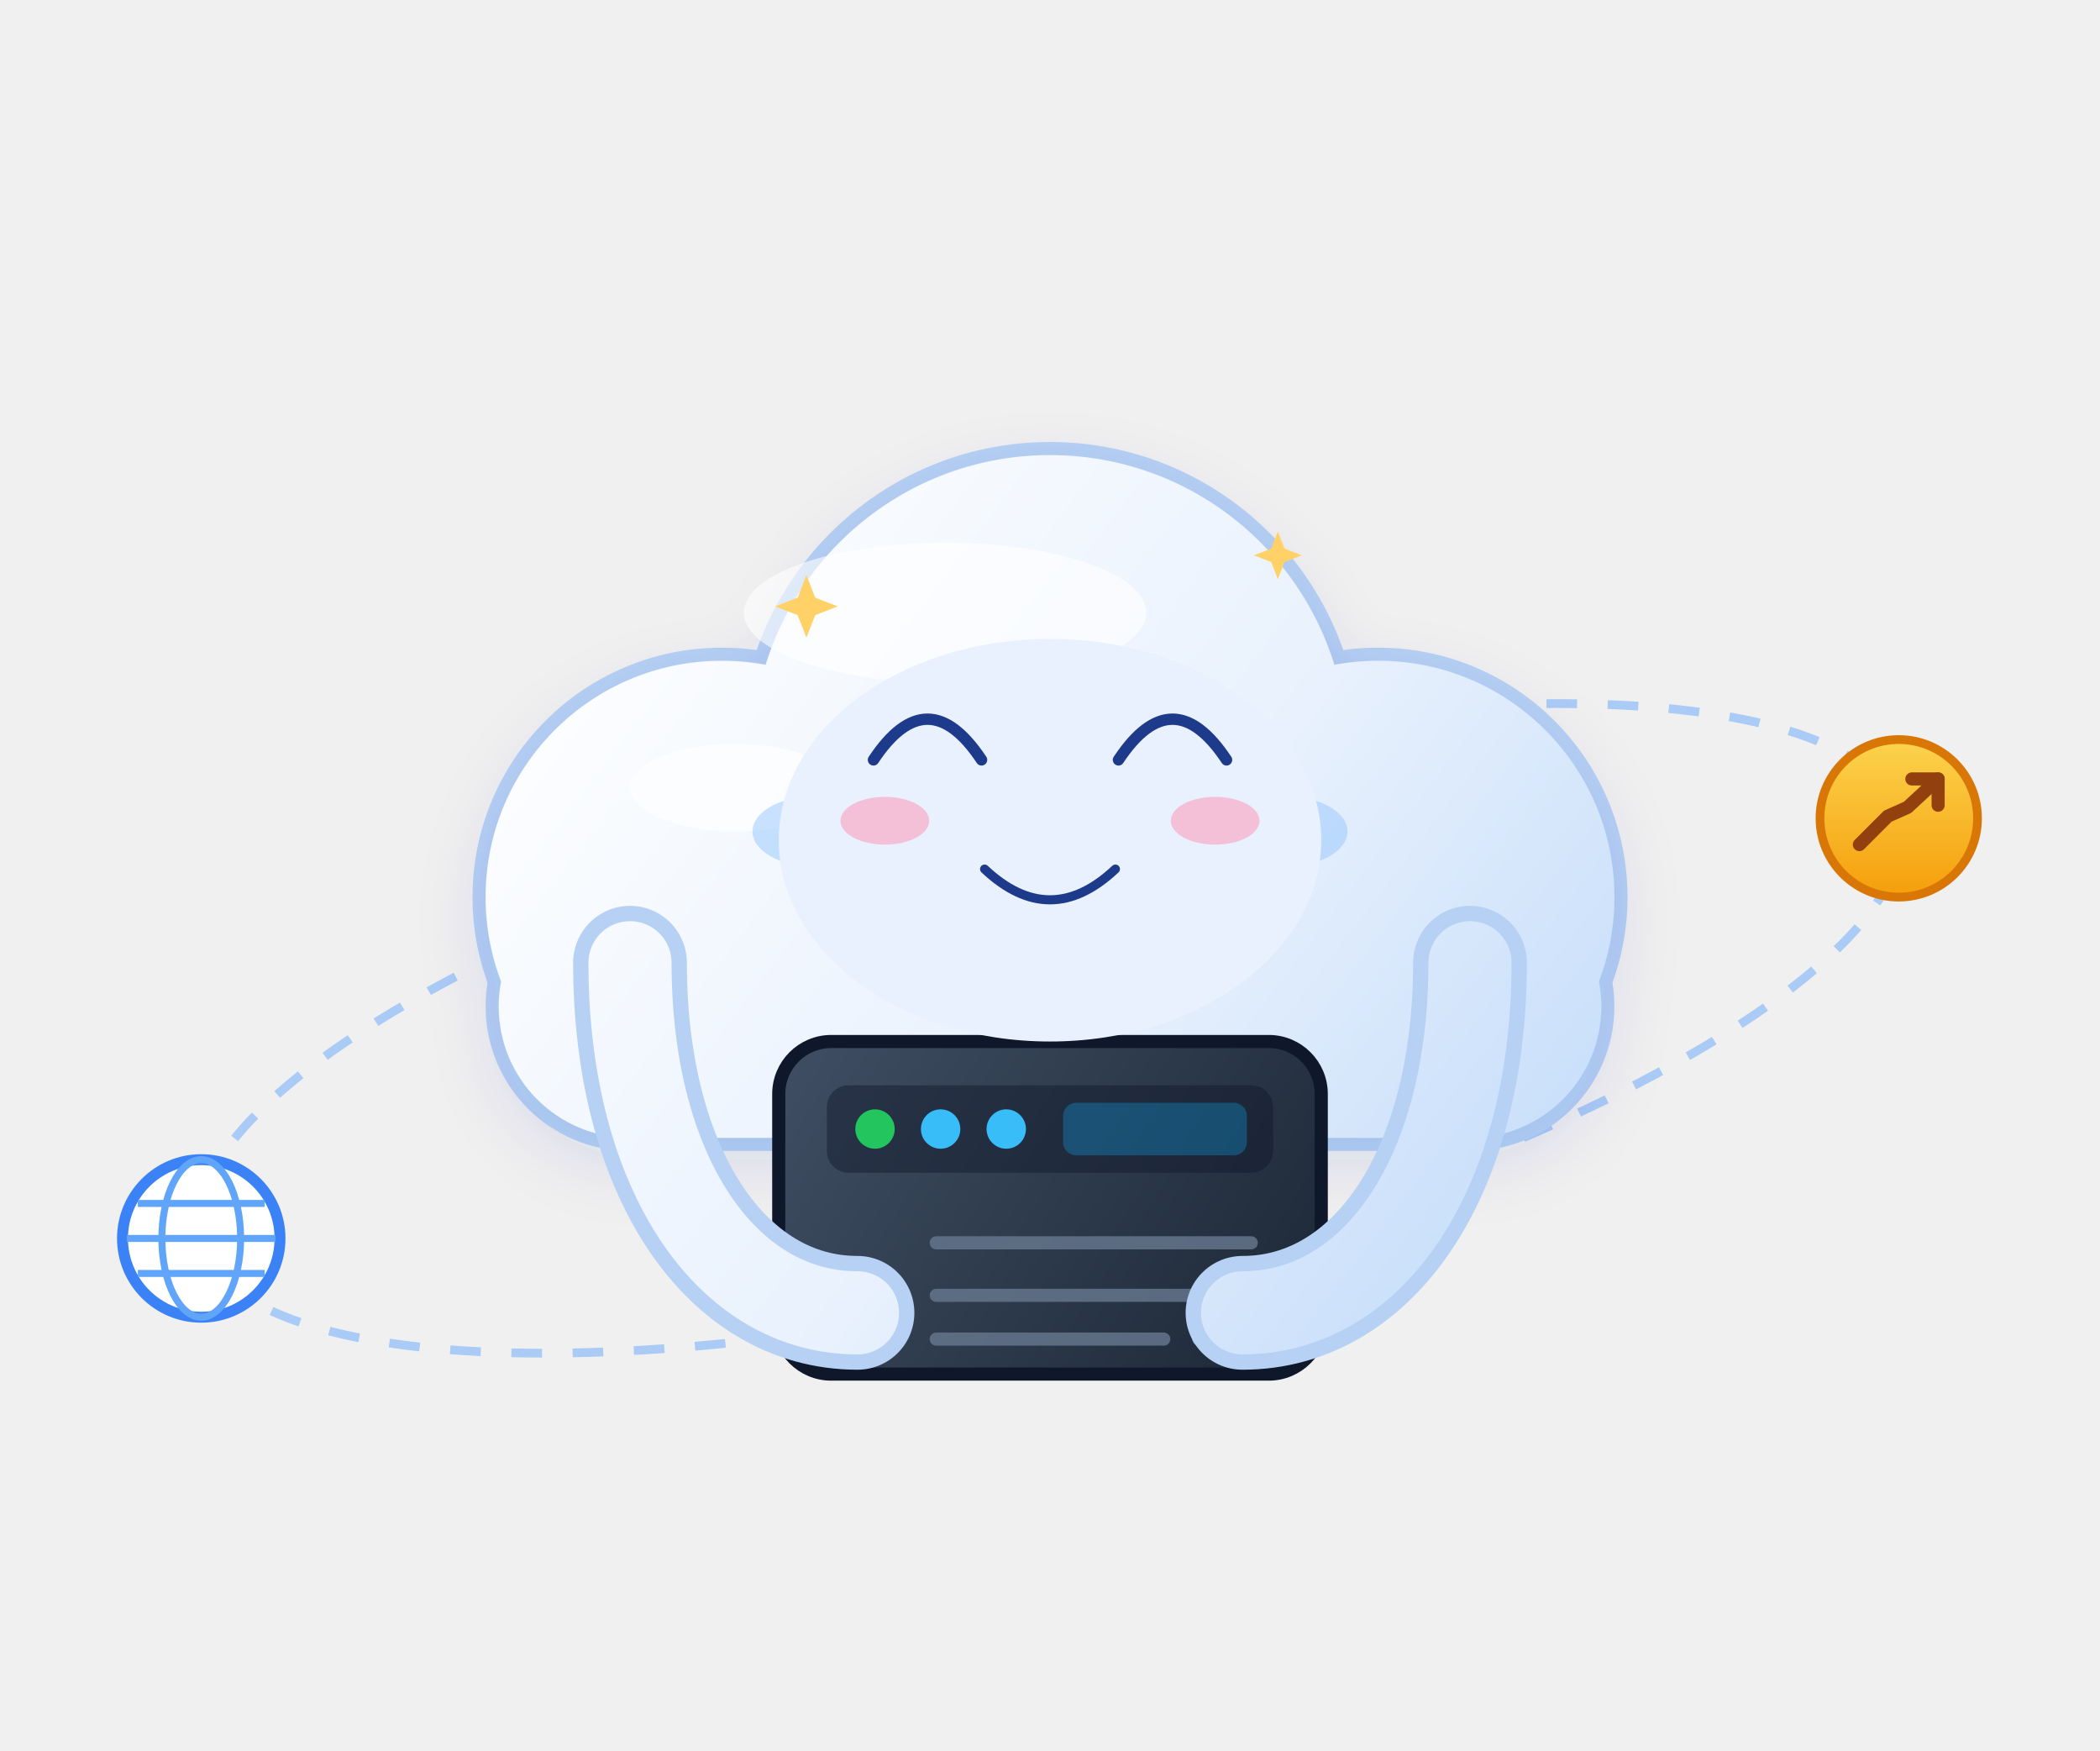
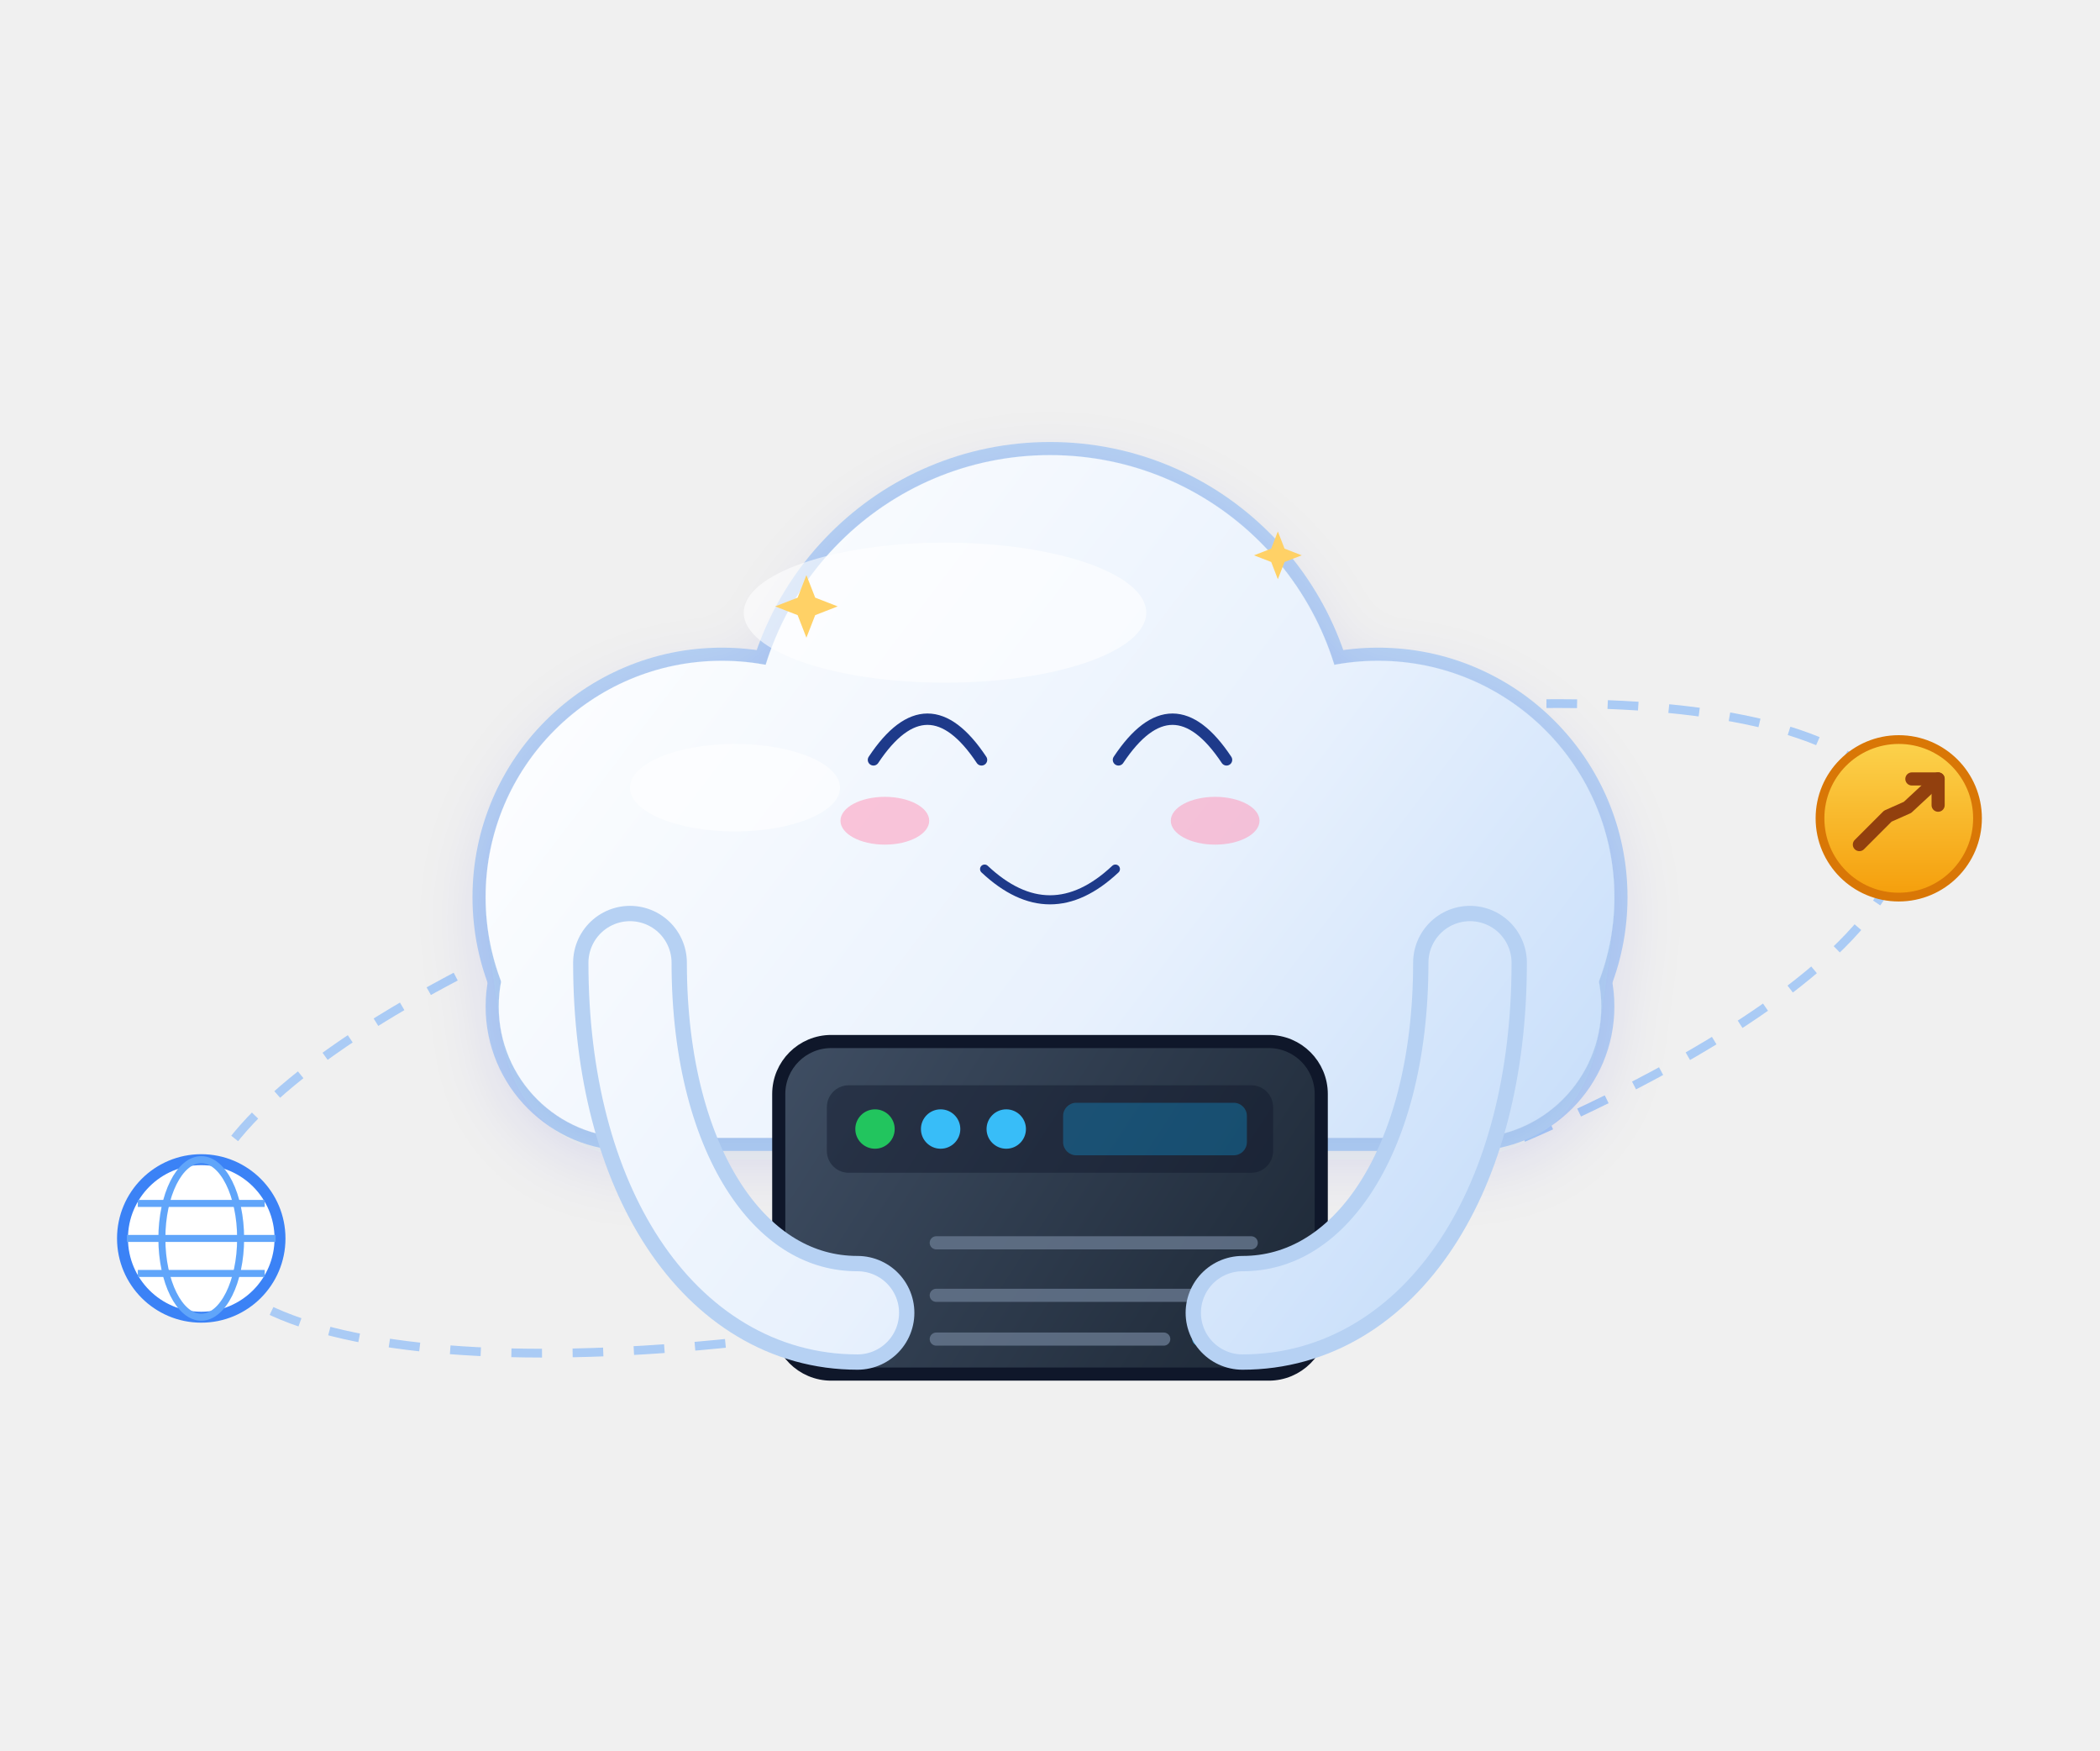
<svg xmlns="http://www.w3.org/2000/svg" viewBox="0 0 480 400" width="480" height="400" role="img" aria-label="云团 · 笑 Smile">
  <style>
.ex-motion { animation: ex-bob 3.2s ease-in-out infinite; transform-box: fill-box; transform-origin: 50% 50%; }
.ex-anim-tear { animation: ex-tear 1.8s ease-in infinite; transform-box: fill-box; transform-origin: center; }
.ex-anim-sweat { animation: ex-tear 1.5s ease-in infinite; transform-box: fill-box; transform-origin: center; }
.ex-anim-heart { animation: ex-heart 2.2s ease-out infinite; transform-box: fill-box; transform-origin: center; }
.ex-anim-spark { animation: ex-spark 1.9s ease-in-out infinite; transform-box: fill-box; transform-origin: center; }
.ex-anim-rain { animation: ex-rain 1.4s linear infinite; transform-box: fill-box; transform-origin: center; }
.ex-anim-confetti { animation: ex-confetti 2.4s linear infinite; transform-box: fill-box; transform-origin: center; }
.ex-anim-pulse { animation: ex-pulse 1.6s ease-in-out infinite; transform-box: fill-box; transform-origin: center; }
.ex-anim-knock { animation: ex-knock 0.55s ease-in-out infinite; transform-box: fill-box; transform-origin: center; }
.ex-anim-knockline { animation: ex-knockline 0.55s ease-out infinite; transform-box: fill-box; transform-origin: center; }
.ex-anim-palm { animation: ex-palm 0.9s ease-in-out infinite; transform-box: fill-box; transform-origin: center; }
.ex-anim-steam { animation: ex-steam 1.8s ease-out infinite; transform-box: fill-box; transform-origin: center; }
.ex-anim-shock { animation: ex-shock 0.5s ease-in-out infinite; transform-box: fill-box; transform-origin: center; }
.ex-anim-please { animation: ex-please 1.4s ease-in-out infinite; transform-box: fill-box; transform-origin: center; }
.ex-anim-drift { animation: ex-drift 4.5s ease-in-out infinite; transform-box: fill-box; transform-origin: center; }
@keyframes ex-bob { 0%,100% { transform: translateY(0); } 50% { transform: translateY(-4.16px); } }
@keyframes ex-tear { 0% { transform: translateY(0); opacity: 0; } 18% { opacity: 1; } 100% { transform: translateY(14.3px); opacity: 0; } }
@keyframes ex-heart { 0% { transform: translateY(0) scale(.65); opacity: 0; } 20% { opacity: 1; } 100% { transform: translateY(-23.4px) scale(1.15); opacity: 0; } }
@keyframes ex-spark { 0%,100% { transform: scale(.6) rotate(0deg); opacity: .3; } 50% { transform: scale(1.15) rotate(25deg); opacity: 1; } }
@keyframes ex-rain { 0% { transform: translateY(0); opacity: 0; } 20% { opacity: 1; } 100% { transform: translateY(15.6px); opacity: 0; } }
@keyframes ex-confetti { 0% { transform: translateY(-4.55px) rotate(0deg); opacity: 1; } 100% { transform: translateY(20.8px) rotate(200deg); opacity: 0; } }
@keyframes ex-pulse { 0%,100% { transform: scale(1); opacity: .35; } 50% { transform: scale(1.18); opacity: .7; } }
@keyframes ex-knock { 0%,100% { transform: translateX(5.85px); } 35% { transform: translateX(0); } }
@keyframes ex-knockline { 0%,100% { transform: scaleX(.6); opacity: .35; } 35% { transform: scaleX(1); opacity: 1; } }
@keyframes ex-palm { 0%,100% { transform: translateY(0) rotate(0deg); } 50% { transform: translateY(-1.56px) rotate(-4deg); } }
@keyframes ex-steam { 0% { transform: translateY(0); opacity: .7; } 100% { transform: translateY(-11.7px); opacity: 0; } }
@keyframes ex-shock { 0%,100% { transform: scaleX(.7); opacity: .4; } 50% { transform: scaleX(1.25); opacity: 1; } }
@keyframes ex-please { 0%,100% { transform: translateY(0); } 50% { transform: translateY(-2.34px); } }
@keyframes ex-drift { 0%,100% { transform: translateY(0); } 50% { transform: translateY(-2.6px); } }
@media (prefers-reduced-motion: reduce) {
  .ex-motion, [class*="ex-anim-"] { animation: none !important; }
}
</style>
  <g class="ex-motion ex-smile">
    <g class="ex-base">
      <defs>
        <linearGradient id="mcCloud" gradientUnits="userSpaceOnUse" x1="140" y1="110" x2="350" y2="270">
          <stop offset="0%" stop-color="#ffffff" />
          <stop offset="60%" stop-color="#e8f1fd" />
          <stop offset="100%" stop-color="#c9dffa" />
        </linearGradient>
        <linearGradient id="mcServerFill" gradientUnits="userSpaceOnUse" x1="180" y1="238" x2="300" y2="316">
          <stop offset="0%" stop-color="#3f4e63" />
          <stop offset="100%" stop-color="#1c2735" />
        </linearGradient>
        <linearGradient id="mcCoin" x1="0" y1="0" x2="0" y2="1">
          <stop offset="0%" stop-color="#fcd34d" />
          <stop offset="100%" stop-color="#f59e0b" />
        </linearGradient>
        <filter id="mcSoft" x="-25%" y="-25%" width="150%" height="150%">
          <feDropShadow dx="0" dy="5" stdDeviation="8" flood-color="#1e40af" flood-opacity="0.12" />
        </filter>
        <g id="mcBody">
          <circle cx="165" cy="205" r="54" />
          <circle cx="240" cy="172" r="68" />
          <circle cx="315" cy="205" r="54" />
          <rect x="114" y="200" width="252" height="60" rx="30" />
        </g>
        <g id="mcArmL">
          <path d="M144,220 C144,268 166,300 196,300" fill="none" stroke-linecap="round" />
        </g>
        <g id="mcArmR">
          <path d="M336,220 C336,268 314,300 284,300" fill="none" stroke-linecap="round" />
        </g>
        <g id="mcServer">
          <rect x="178" y="238" width="124" height="76" rx="12" />
        </g>
      </defs>
      <g>
        <g transform="rotate(-14 240 235)">
          <ellipse cx="240" cy="235" rx="200" ry="58" fill="none" stroke="#9dc4f6" stroke-width="2" stroke-dasharray="7,7" opacity="0.85" />
        </g>
        <g transform="translate(46,283)">
          <circle r="18" fill="#ffffff" stroke="#3b82f6" stroke-width="2.5" />
          <ellipse rx="9" ry="18" fill="none" stroke="#60a5fa" stroke-width="1.6" />
          <path d="M-17,0 h34 M-14.5,-8 h29 M-14.5,8 h29" stroke="#60a5fa" stroke-width="1.6" fill="none" />
        </g>
        <g transform="translate(434,187)">
          <circle r="18" fill="url(#mcCoin)" stroke="#d97706" stroke-width="2" />
          <path d="M-9,6 L-2.5,-0.5 L2,-2.5 L9,-9" fill="none" stroke="#92400e" stroke-width="3" stroke-linecap="round" stroke-linejoin="round" />
          <path d="M3,-9 H9 V-3" fill="none" stroke="#92400e" stroke-width="3" stroke-linecap="round" stroke-linejoin="round" />
        </g>
        <g stroke="#b6d1f3" stroke-width="6" stroke-linejoin="round" fill="#b6d1f3">
          <use href="#mcBody" />
        </g>
        <g fill="url(#mcCloud)" filter="url(#mcSoft)">
          <use href="#mcBody" />
        </g>
        <g fill="#ffffff" opacity="0.6">
          <ellipse cx="216" cy="140" rx="46" ry="16" />
          <ellipse cx="168" cy="180" rx="24" ry="10" />
        </g>
-         <g fill="#1e3a8a">
-           <ellipse cx="212" cy="170" rx="9" ry="10.5" />
-           <ellipse cx="268" cy="170" rx="9" ry="10.5" />
-         </g>
-         <g fill="#ffffff" opacity="0.9">
-           <circle cx="209" cy="166" r="3.2" />
-           <circle cx="265" cy="166" r="3.2" />
-         </g>
-         <g fill="#93c5fd" opacity="0.5">
-           <ellipse cx="186" cy="190" rx="14" ry="8" />
-           <ellipse cx="294" cy="190" rx="14" ry="8" />
-         </g>
-         <path d="M226,190 Q240,204 254,190" fill="none" stroke="#1e3a8a" stroke-width="4" stroke-linecap="round" />
        <g stroke="#0f172a" stroke-width="3" fill="url(#mcServerFill)">
          <use href="#mcServer" />
        </g>
        <rect x="189" y="248" width="102" height="20" rx="5" fill="#0f172a" opacity="0.45" />
        <g>
          <circle cx="200" cy="258" r="4.5" fill="#22c55e" />
          <circle cx="215" cy="258" r="4.5" fill="#38bdf8" />
          <circle cx="230" cy="258" r="4.5" fill="#38bdf8" />
        </g>
        <rect x="243" y="252" width="42" height="12" rx="3" fill="#0ea5e9" opacity="0.32" />
        <g stroke="#64748b" stroke-width="3" stroke-linecap="round" opacity="0.85">
          <path d="M214,284 H286" />
          <path d="M214,296 H286" />
          <path d="M214,306 H266" />
        </g>
        <g stroke="#38bdf8" stroke-width="3" stroke-linecap="round" opacity="0.7">
          <path d="M274,306 H286" />
        </g>
        <g stroke="#b6d1f3" stroke-width="26" fill="none" stroke-linecap="round">
          <use href="#mcArmL" />
          <use href="#mcArmR" />
        </g>
        <g stroke="url(#mcCloud)" stroke-width="19" fill="none" stroke-linecap="round">
          <use href="#mcArmL" />
          <use href="#mcArmR" />
        </g>
      </g>
    </g>
    <g class="ex-face">
-       <ellipse cx="240" cy="192" rx="62" ry="46" fill="#E8F1FD" />
      <path d="M 199.65,173.64 Q 212,155.05 224.35,173.64" fill="none" stroke="#1E3A8A" stroke-width="2.6" stroke-linecap="round" />
      <path d="M 255.65,173.64 Q 268,155.05 280.35,173.64" fill="none" stroke="#1E3A8A" stroke-width="2.6" stroke-linecap="round" />
      <path d="M 225.05,198.6 Q 240,212.64 254.95,198.6" fill="none" stroke="#1E3A8A" stroke-width="2.08" stroke-linecap="round" />
      <ellipse cx="202.25" cy="187.55" rx="10.14" ry="5.46" fill="#FF8FB3" opacity="0.5" />
      <ellipse cx="277.75" cy="187.55" rx="10.14" ry="5.46" fill="#FF8FB3" opacity="0.5" />
      <path class="ex-anim-spark" style="animation-delay:0.0s" d="M 184.32,131.42 L 186.33,136.57 L 191.47,138.57 L 186.33,140.57 L 184.32,145.72 L 182.32,140.57 L 177.17,138.57 L 182.32,136.57 Z" fill="#FFD166" />
      <path class="ex-anim-spark" style="animation-delay:0.5s" d="M 292.08,121.44 L 293.61,125.37 L 297.54,126.9 L 293.61,128.42 L 292.08,132.36 L 290.56,128.42 L 286.62,126.9 L 290.56,125.37 Z" fill="#FFD166" />
    </g>
  </g>
</svg>
